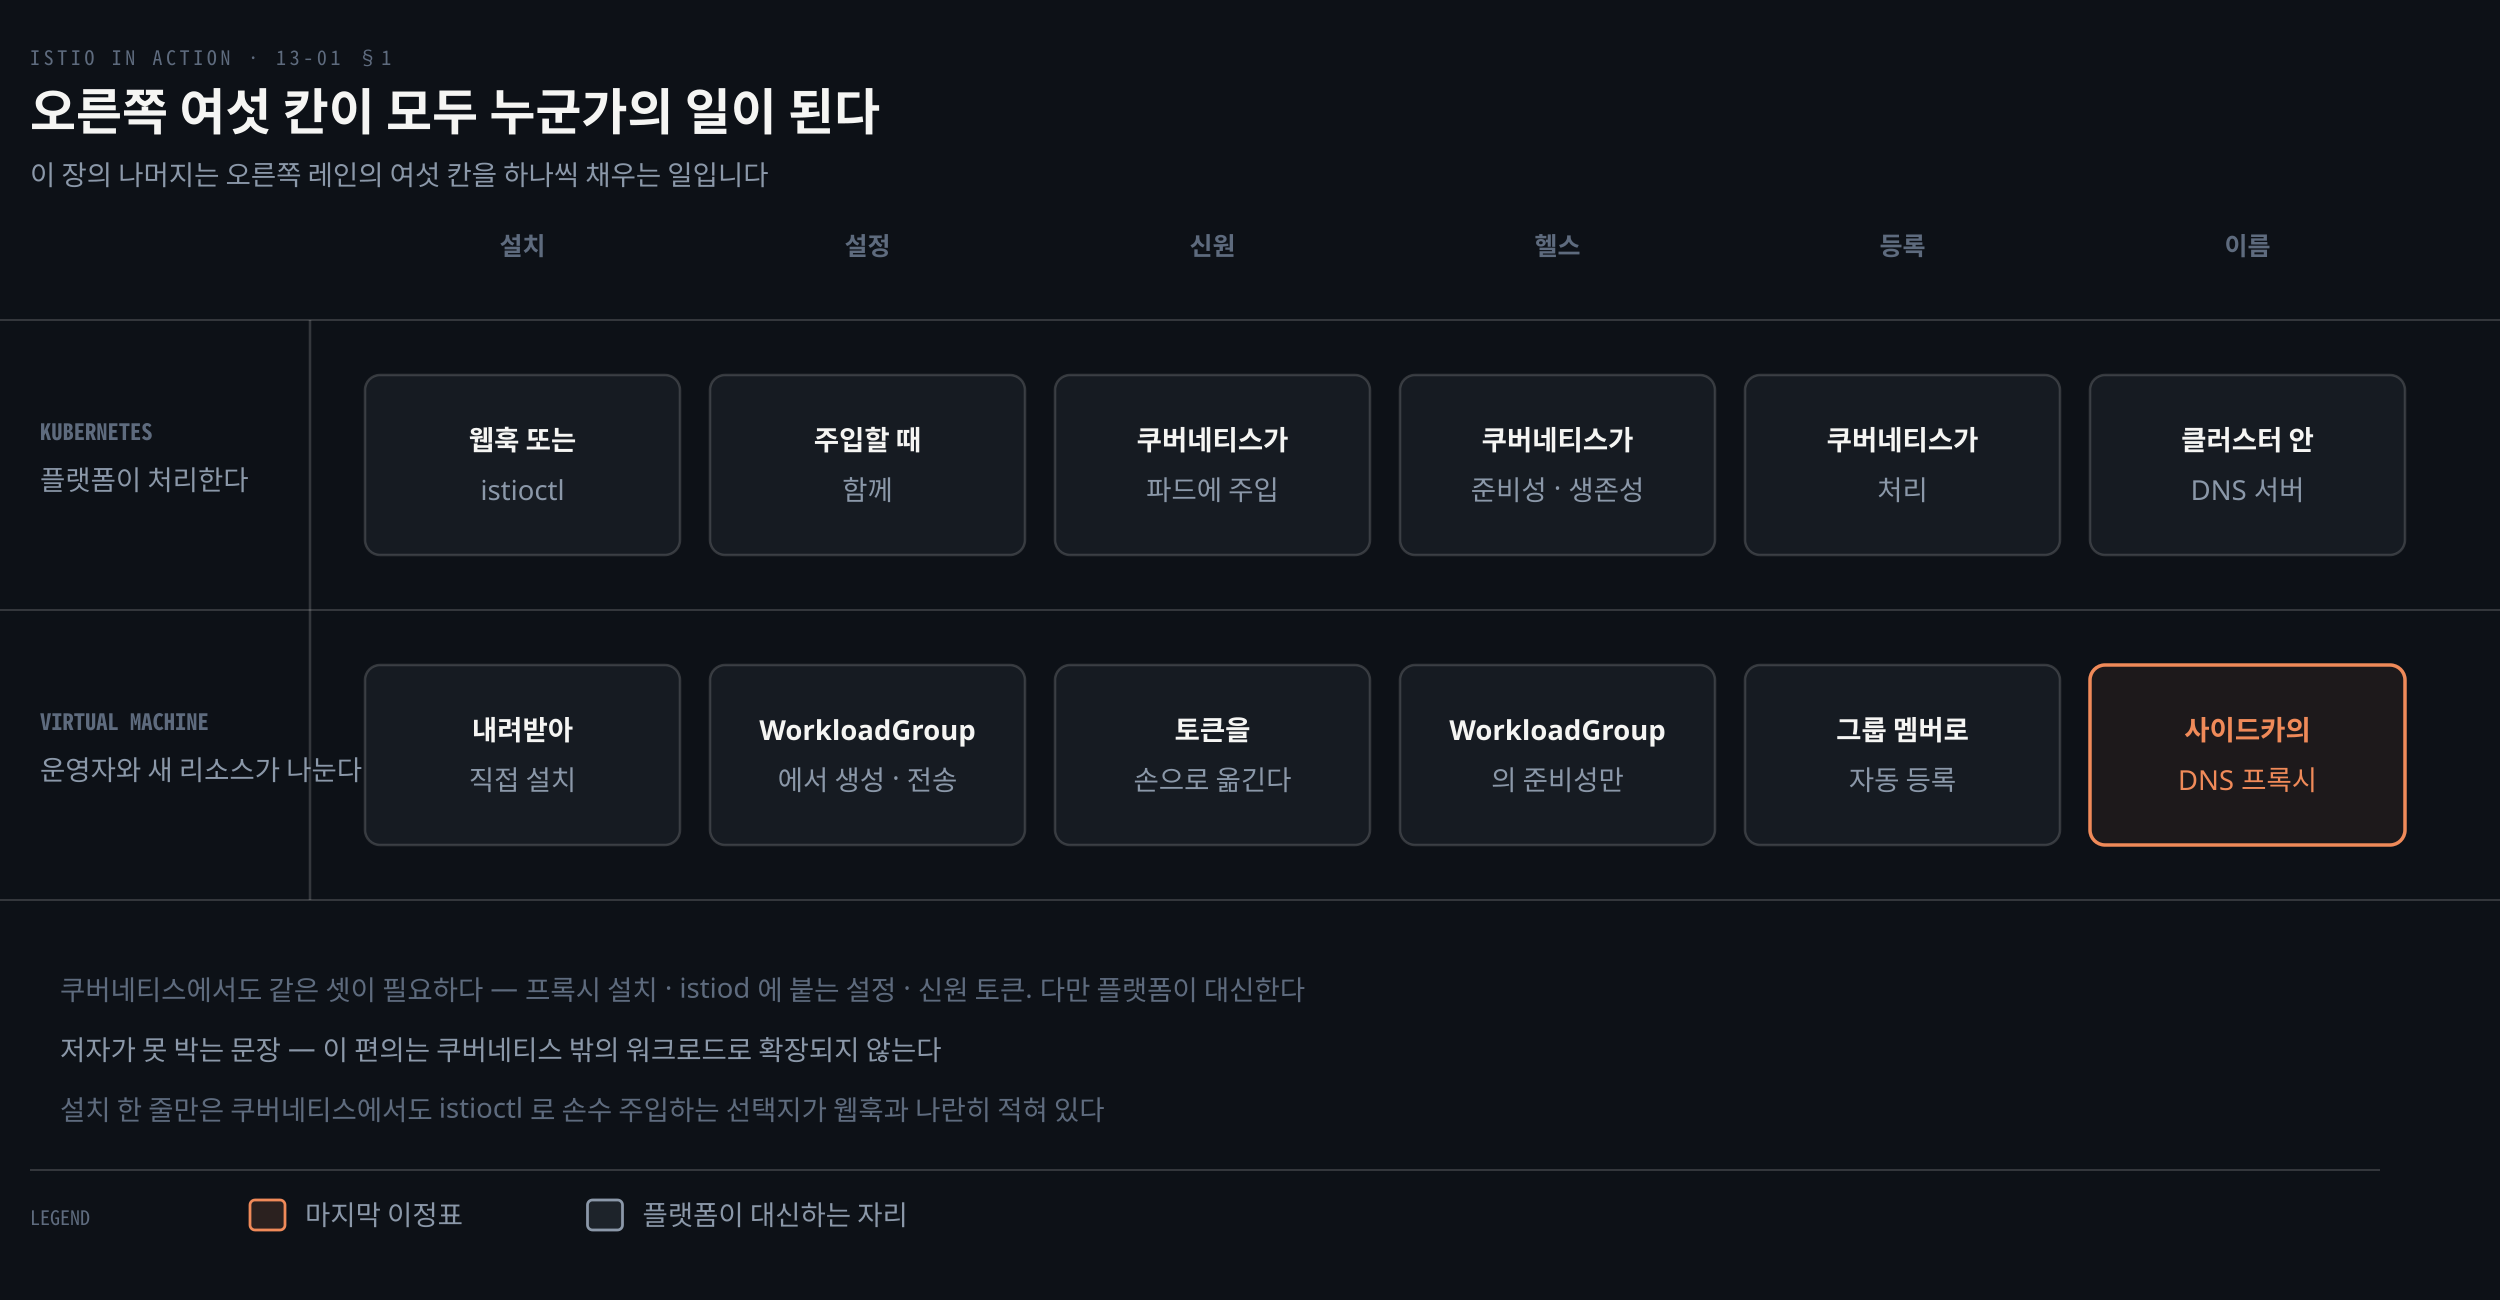
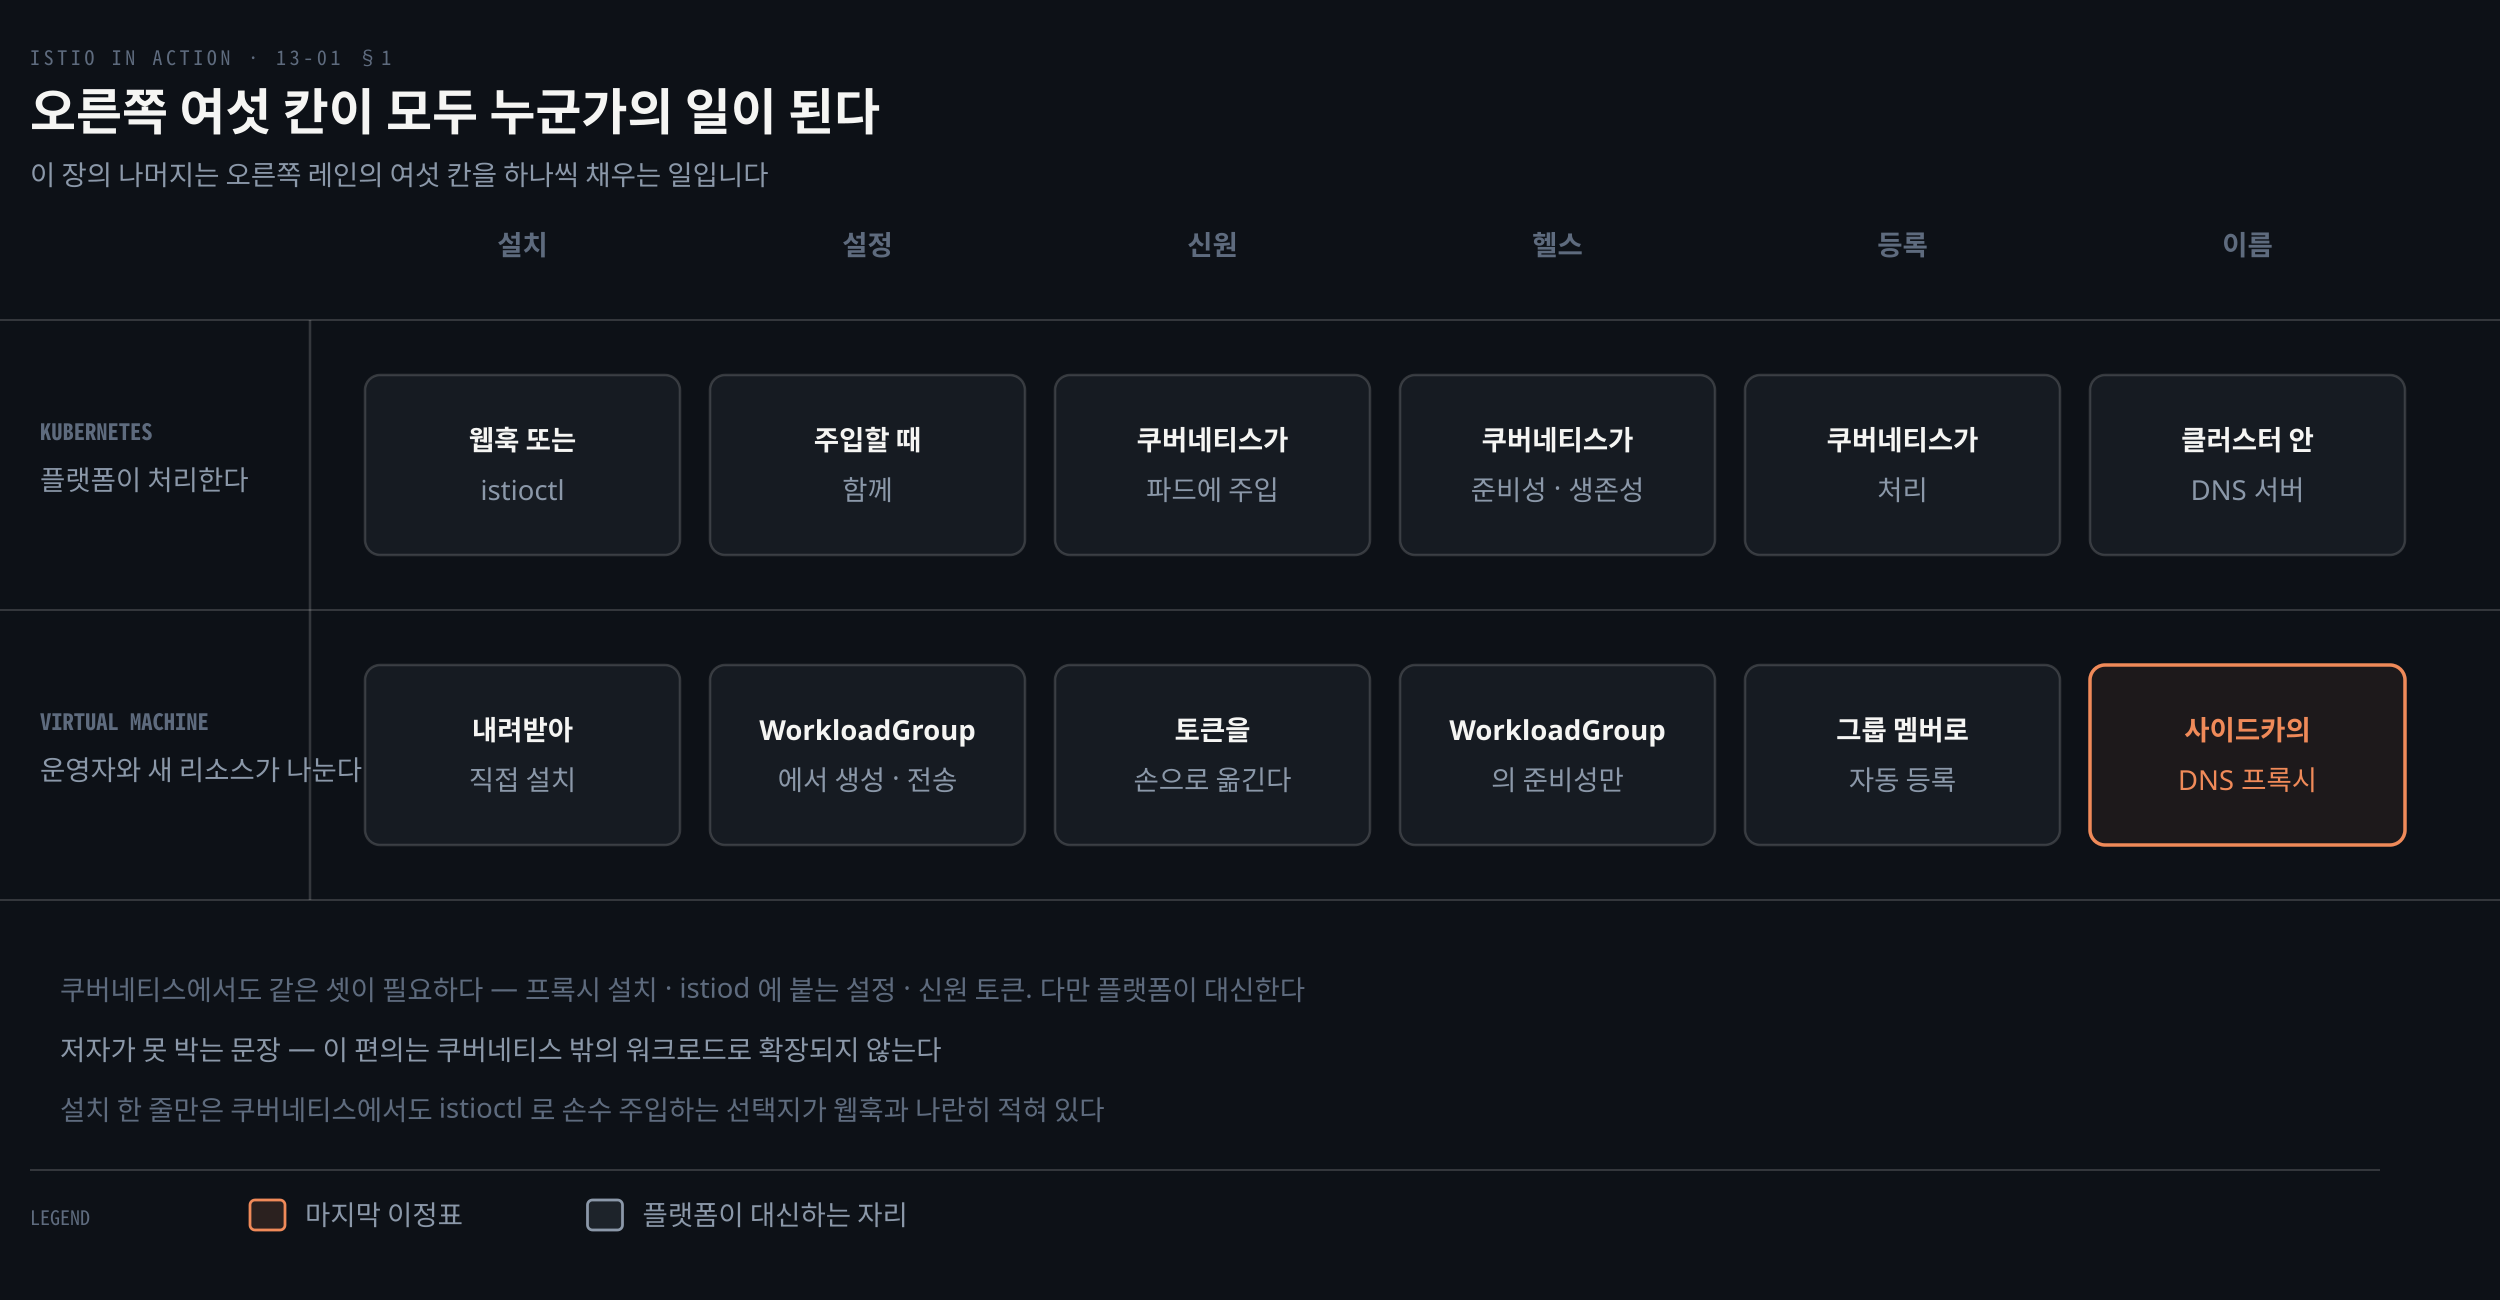
<svg xmlns="http://www.w3.org/2000/svg" viewBox="0 0 1000 520" width="100%" role="img" aria-labelledby="dt dd">
  <defs>
    <marker id="ar" viewBox="0 0 8 8" refX="7" refY="4" markerWidth="6.5" markerHeight="6.5" orient="auto">
      <path d="M0 0 L8 4 L0 8 z" fill="#8B98A9" />
    </marker>
    <marker id="ok" viewBox="0 0 8 8" refX="7" refY="4" markerWidth="6.5" markerHeight="6.5" orient="auto">
      <path d="M0 0 L8 4 L0 8 z" fill="#3FB98C" />
    </marker>
    <marker id="warn" viewBox="0 0 8 8" refX="7" refY="4" markerWidth="6.5" markerHeight="6.5" orient="auto">
      <path d="M0 0 L8 4 L0 8 z" fill="#E3B341" />
    </marker>
    <marker id="bad" viewBox="0 0 8 8" refX="7" refY="4" markerWidth="6.5" markerHeight="6.5" orient="auto">
      <path d="M0 0 L8 4 L0 8 z" fill="#F0616D" />
    </marker>
    <marker id="info" viewBox="0 0 8 8" refX="7" refY="4" markerWidth="6.5" markerHeight="6.5" orient="auto">
      <path d="M0 0 L8 4 L0 8 z" fill="#6A95D8" />
    </marker>
    <marker id="acc" viewBox="0 0 8 8" refX="7" refY="4" markerWidth="6.5" markerHeight="6.5" orient="auto">
      <path d="M0 0 L8 4 L0 8 z" fill="#F08A59" />
    </marker>
    <marker id="soft" viewBox="0 0 8 8" refX="7" refY="4" markerWidth="6.5" markerHeight="6.5" orient="auto">
      <path d="M0 0 L8 4 L0 8 z" fill="#5E6B7E" />
    </marker>
  </defs>
  <rect width="1000" height="520" fill="#0D1117" />
  <text x="12" y="26" font-family="'Geist Mono','Noto Sans Mono CJK KR',monospace" font-size="8" letter-spacing="0.18em" fill="#5E6B7E">ISTIO IN ACTION · 13-01 §1</text>
  <text x="12" y="52" font-family="'Geist','Apple SD Gothic Neo','Noto Sans KR','Malgun Gothic',sans-serif" font-size="20" font-weight="600" fill="#F5F5F3">오른쪽 여섯 칸이 모두 누군가의 일이 된다</text>
  <text x="12" y="74" font-family="'Geist','Apple SD Gothic Neo','Noto Sans KR','Malgun Gothic',sans-serif" font-size="11" fill="#8B98A9">이 장의 나머지는 오른쪽 레인의 여섯 칸을 하나씩 채우는 일입니다</text>
-   <text x="209.0" y="102" text-anchor="middle" font-family="'Geist Mono','Noto Sans Mono CJK KR',monospace" font-size="10" font-weight="600" fill="#5E6B7E">설치</text>
-   <text x="347.0" y="102" text-anchor="middle" font-family="'Geist Mono','Noto Sans Mono CJK KR',monospace" font-size="10" font-weight="600" fill="#5E6B7E">설정</text>
-   <text x="485.0" y="102" text-anchor="middle" font-family="'Geist Mono','Noto Sans Mono CJK KR',monospace" font-size="10" font-weight="600" fill="#5E6B7E">신원</text>
-   <text x="623.0" y="102" text-anchor="middle" font-family="'Geist Mono','Noto Sans Mono CJK KR',monospace" font-size="10" font-weight="600" fill="#5E6B7E">헬스</text>
-   <text x="761.0" y="102" text-anchor="middle" font-family="'Geist Mono','Noto Sans Mono CJK KR',monospace" font-size="10" font-weight="600" fill="#5E6B7E">등록</text>
-   <text x="899.0" y="102" text-anchor="middle" font-family="'Geist Mono','Noto Sans Mono CJK KR',monospace" font-size="10" font-weight="600" fill="#5E6B7E">이름</text>
+   <text x="209.0" y="102" text-anchor="middle" font-family="'Geist Mono','Noto Sans Mono CJK KR',monospace" font-size="11" font-weight="600" fill="#5E6B7E">설치</text>
+   <text x="347.0" y="102" text-anchor="middle" font-family="'Geist Mono','Noto Sans Mono CJK KR',monospace" font-size="11" font-weight="600" fill="#5E6B7E">설정</text>
+   <text x="485.0" y="102" text-anchor="middle" font-family="'Geist Mono','Noto Sans Mono CJK KR',monospace" font-size="11" font-weight="600" fill="#5E6B7E">신원</text>
+   <text x="623.0" y="102" text-anchor="middle" font-family="'Geist Mono','Noto Sans Mono CJK KR',monospace" font-size="11" font-weight="600" fill="#5E6B7E">헬스</text>
+   <text x="761.0" y="102" text-anchor="middle" font-family="'Geist Mono','Noto Sans Mono CJK KR',monospace" font-size="11" font-weight="600" fill="#5E6B7E">등록</text>
+   <text x="899.0" y="102" text-anchor="middle" font-family="'Geist Mono','Noto Sans Mono CJK KR',monospace" font-size="11" font-weight="600" fill="#5E6B7E">이름</text>
  <line x1="0" y1="128" x2="1000" y2="128" stroke="rgba(191,192,192,0.22)" stroke-width="0.8" />
  <text x="16" y="176" text-anchor="start" font-family="'Geist Mono','Noto Sans Mono CJK KR',monospace" font-size="9" font-weight="600" fill="#5E6B7E">KUBERNETES</text>
  <text x="16" y="196" text-anchor="start" font-family="'Geist','Apple SD Gothic Neo','Noto Sans KR','Malgun Gothic',sans-serif" font-size="11" font-weight="400" fill="#8B98A9">플랫폼이 처리한다</text>
  <line x1="0" y1="244" x2="1000" y2="244" stroke="rgba(191,192,192,0.22)" stroke-width="0.8" />
  <text x="16" y="292" text-anchor="start" font-family="'Geist Mono','Noto Sans Mono CJK KR',monospace" font-size="9" font-weight="600" fill="#5E6B7E">VIRTUAL MACHINE</text>
  <text x="16" y="312" text-anchor="start" font-family="'Geist','Apple SD Gothic Neo','Noto Sans KR','Malgun Gothic',sans-serif" font-size="11" font-weight="400" fill="#8B98A9">운영자와 새 리소스가 나눈다</text>
  <line x1="0" y1="360" x2="1000" y2="360" stroke="rgba(191,192,192,0.22)" stroke-width="0.8" />
  <line x1="124" y1="128" x2="124" y2="360" stroke="rgba(191,192,192,0.22)" stroke-width="1.0" />
  <rect x="146.0" y="150" width="126.0" height="72" rx="6" fill="#161B22" stroke="rgba(191,192,192,0.22)" stroke-width="1.0" />
  <text x="209.0" y="180" text-anchor="middle" font-family="'Geist','Apple SD Gothic Neo','Noto Sans KR','Malgun Gothic',sans-serif" font-size="11" font-weight="600" fill="#F5F5F3">웹훅 또는</text>
  <text x="209.0" y="200" text-anchor="middle" font-family="'Geist','Apple SD Gothic Neo','Noto Sans KR','Malgun Gothic',sans-serif" font-size="11" font-weight="400" fill="#8B98A9">istioctl</text>
  <rect x="284.0" y="150" width="126.0" height="72" rx="6" fill="#161B22" stroke="rgba(191,192,192,0.22)" stroke-width="1.0" />
  <text x="347.0" y="180" text-anchor="middle" font-family="'Geist','Apple SD Gothic Neo','Noto Sans KR','Malgun Gothic',sans-serif" font-size="11" font-weight="600" fill="#F5F5F3">주입할 때</text>
  <text x="347.0" y="200" text-anchor="middle" font-family="'Geist','Apple SD Gothic Neo','Noto Sans KR','Malgun Gothic',sans-serif" font-size="11" font-weight="400" fill="#8B98A9">함께</text>
  <rect x="422.0" y="150" width="126.0" height="72" rx="6" fill="#161B22" stroke="rgba(191,192,192,0.22)" stroke-width="1.0" />
  <text x="485.0" y="180" text-anchor="middle" font-family="'Geist','Apple SD Gothic Neo','Noto Sans KR','Malgun Gothic',sans-serif" font-size="11" font-weight="600" fill="#F5F5F3">쿠버네티스가</text>
  <text x="485.0" y="200" text-anchor="middle" font-family="'Geist','Apple SD Gothic Neo','Noto Sans KR','Malgun Gothic',sans-serif" font-size="11" font-weight="400" fill="#8B98A9">파드에 주입</text>
  <rect x="560.0" y="150" width="126.0" height="72" rx="6" fill="#161B22" stroke="rgba(191,192,192,0.22)" stroke-width="1.0" />
  <text x="623.0" y="180" text-anchor="middle" font-family="'Geist','Apple SD Gothic Neo','Noto Sans KR','Malgun Gothic',sans-serif" font-size="11" font-weight="600" fill="#F5F5F3">쿠버네티스가</text>
  <text x="623.0" y="200" text-anchor="middle" font-family="'Geist','Apple SD Gothic Neo','Noto Sans KR','Malgun Gothic',sans-serif" font-size="11" font-weight="400" fill="#8B98A9">준비성 · 생존성</text>
  <rect x="698.0" y="150" width="126.0" height="72" rx="6" fill="#161B22" stroke="rgba(191,192,192,0.22)" stroke-width="1.0" />
  <text x="761.0" y="180" text-anchor="middle" font-family="'Geist','Apple SD Gothic Neo','Noto Sans KR','Malgun Gothic',sans-serif" font-size="11" font-weight="600" fill="#F5F5F3">쿠버네티스가</text>
  <text x="761.0" y="200" text-anchor="middle" font-family="'Geist','Apple SD Gothic Neo','Noto Sans KR','Malgun Gothic',sans-serif" font-size="11" font-weight="400" fill="#8B98A9">처리</text>
  <rect x="836.0" y="150" width="126.0" height="72" rx="6" fill="#161B22" stroke="rgba(191,192,192,0.22)" stroke-width="1.0" />
  <text x="899.0" y="180" text-anchor="middle" font-family="'Geist','Apple SD Gothic Neo','Noto Sans KR','Malgun Gothic',sans-serif" font-size="11" font-weight="600" fill="#F5F5F3">클러스터 안</text>
  <text x="899.0" y="200" text-anchor="middle" font-family="'Geist','Apple SD Gothic Neo','Noto Sans KR','Malgun Gothic',sans-serif" font-size="11" font-weight="400" fill="#8B98A9">DNS 서버</text>
  <rect x="146.0" y="266" width="126.0" height="72" rx="6" fill="#161B22" stroke="rgba(191,192,192,0.22)" stroke-width="1.0" />
  <text x="209.0" y="296" text-anchor="middle" font-family="'Geist','Apple SD Gothic Neo','Noto Sans KR','Malgun Gothic',sans-serif" font-size="11" font-weight="600" fill="#F5F5F3">내려받아</text>
  <text x="209.0" y="316" text-anchor="middle" font-family="'Geist','Apple SD Gothic Neo','Noto Sans KR','Malgun Gothic',sans-serif" font-size="11" font-weight="400" fill="#8B98A9">직접 설치</text>
  <rect x="284.0" y="266" width="126.0" height="72" rx="6" fill="#161B22" stroke="rgba(191,192,192,0.22)" stroke-width="1.0" />
  <text x="347.0" y="296" text-anchor="middle" font-family="'Geist','Apple SD Gothic Neo','Noto Sans KR','Malgun Gothic',sans-serif" font-size="11" font-weight="600" fill="#F5F5F3">WorkloadGroup</text>
  <text x="347.0" y="316" text-anchor="middle" font-family="'Geist','Apple SD Gothic Neo','Noto Sans KR','Malgun Gothic',sans-serif" font-size="11" font-weight="400" fill="#8B98A9">에서 생성 · 전송</text>
  <rect x="422.0" y="266" width="126.0" height="72" rx="6" fill="#161B22" stroke="rgba(191,192,192,0.22)" stroke-width="1.0" />
  <text x="485.0" y="296" text-anchor="middle" font-family="'Geist','Apple SD Gothic Neo','Noto Sans KR','Malgun Gothic',sans-serif" font-size="11" font-weight="600" fill="#F5F5F3">토큰을</text>
  <text x="485.0" y="316" text-anchor="middle" font-family="'Geist','Apple SD Gothic Neo','Noto Sans KR','Malgun Gothic',sans-serif" font-size="11" font-weight="400" fill="#8B98A9">손으로 옮긴다</text>
  <rect x="560.0" y="266" width="126.0" height="72" rx="6" fill="#161B22" stroke="rgba(191,192,192,0.22)" stroke-width="1.0" />
  <text x="623.0" y="296" text-anchor="middle" font-family="'Geist','Apple SD Gothic Neo','Noto Sans KR','Malgun Gothic',sans-serif" font-size="11" font-weight="600" fill="#F5F5F3">WorkloadGroup</text>
  <text x="623.0" y="316" text-anchor="middle" font-family="'Geist','Apple SD Gothic Neo','Noto Sans KR','Malgun Gothic',sans-serif" font-size="11" font-weight="400" fill="#8B98A9">의 준비성만</text>
  <rect x="698.0" y="266" width="126.0" height="72" rx="6" fill="#161B22" stroke="rgba(191,192,192,0.22)" stroke-width="1.0" />
  <text x="761.0" y="296" text-anchor="middle" font-family="'Geist','Apple SD Gothic Neo','Noto Sans KR','Malgun Gothic',sans-serif" font-size="11" font-weight="600" fill="#F5F5F3">그룹 멤버로</text>
  <text x="761.0" y="316" text-anchor="middle" font-family="'Geist','Apple SD Gothic Neo','Noto Sans KR','Malgun Gothic',sans-serif" font-size="11" font-weight="400" fill="#8B98A9">자동 등록</text>
  <rect x="836.0" y="266" width="126.0" height="72" rx="6" fill="#F08A5912" stroke="#F08A59" stroke-width="1.4" />
  <text x="899.0" y="296" text-anchor="middle" font-family="'Geist','Apple SD Gothic Neo','Noto Sans KR','Malgun Gothic',sans-serif" font-size="11" font-weight="600" fill="#F08A59">사이드카의</text>
  <text x="899.0" y="316" text-anchor="middle" font-family="'Geist','Apple SD Gothic Neo','Noto Sans KR','Malgun Gothic',sans-serif" font-size="11" font-weight="400" fill="#F08A59">DNS 프록시</text>
  <text x="24" y="400" text-anchor="start" font-family="'Geist','Apple SD Gothic Neo','Noto Sans KR','Malgun Gothic',sans-serif" font-size="11" font-weight="400" fill="#5E6B7E">쿠버네티스에서도 같은 셋이 필요하다 — 프록시 설치 · istiod 에 붙는 설정 · 신원 토큰. 다만 플랫폼이 대신한다</text>
  <text x="24" y="424" text-anchor="start" font-family="'Geist','Apple SD Gothic Neo','Noto Sans KR','Malgun Gothic',sans-serif" font-size="11" font-weight="400" fill="#8B98A9">저자가 못 박는 문장 — 이 편의는 쿠버네티스 밖의 워크로드로 확장되지 않는다</text>
  <text x="24" y="448" text-anchor="start" font-family="'Geist','Apple SD Gothic Neo','Noto Sans KR','Malgun Gothic',sans-serif" font-size="11" font-weight="400" fill="#5E6B7E">설치 한 줄만은 쿠버네티스에서도 istioctl 로 손수 주입하는 선택지가 웹훅과 나란히 적혀 있다</text>
  <line x1="12" y1="468" x2="952" y2="468" stroke="rgba(191,192,192,0.22)" stroke-width="0.8" />
  <text x="12" y="490" text-anchor="start" font-family="'Geist Mono','Noto Sans Mono CJK KR',monospace" font-size="8" font-weight="400" fill="#5E6B7E">LEGEND</text>
  <rect x="100" y="480" width="14" height="12" rx="2" fill="#F08A5922" stroke="#F08A59" stroke-width="1.1" />
  <text x="122" y="490" text-anchor="start" font-family="'Geist','Apple SD Gothic Neo','Noto Sans KR','Malgun Gothic',sans-serif" font-size="11" font-weight="400" fill="#8B98A9">마지막 이정표</text>
  <rect x="235" y="480" width="14" height="12" rx="2" fill="#8B98A922" stroke="#8B98A9" stroke-width="1.1" />
  <text x="257" y="490" text-anchor="start" font-family="'Geist','Apple SD Gothic Neo','Noto Sans KR','Malgun Gothic',sans-serif" font-size="11" font-weight="400" fill="#8B98A9">플랫폼이 대신하는 자리</text>
</svg>
